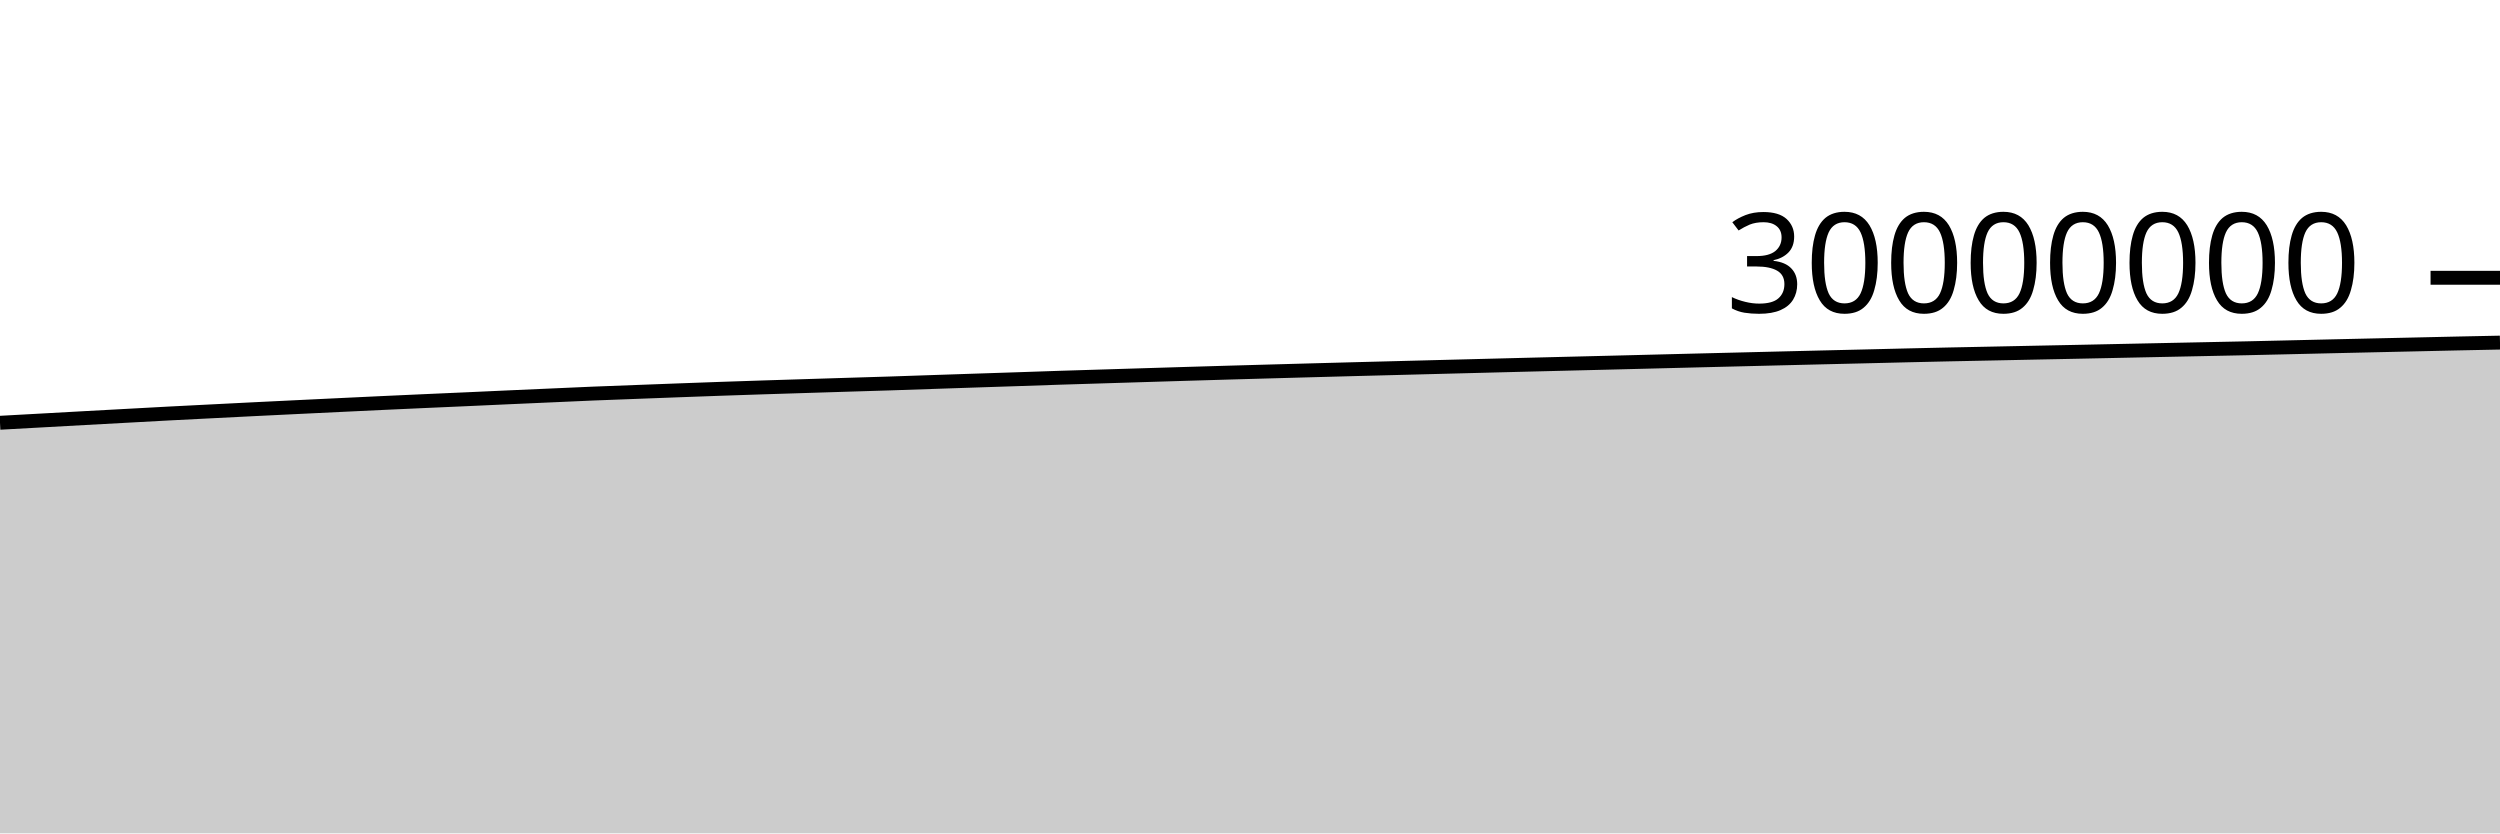
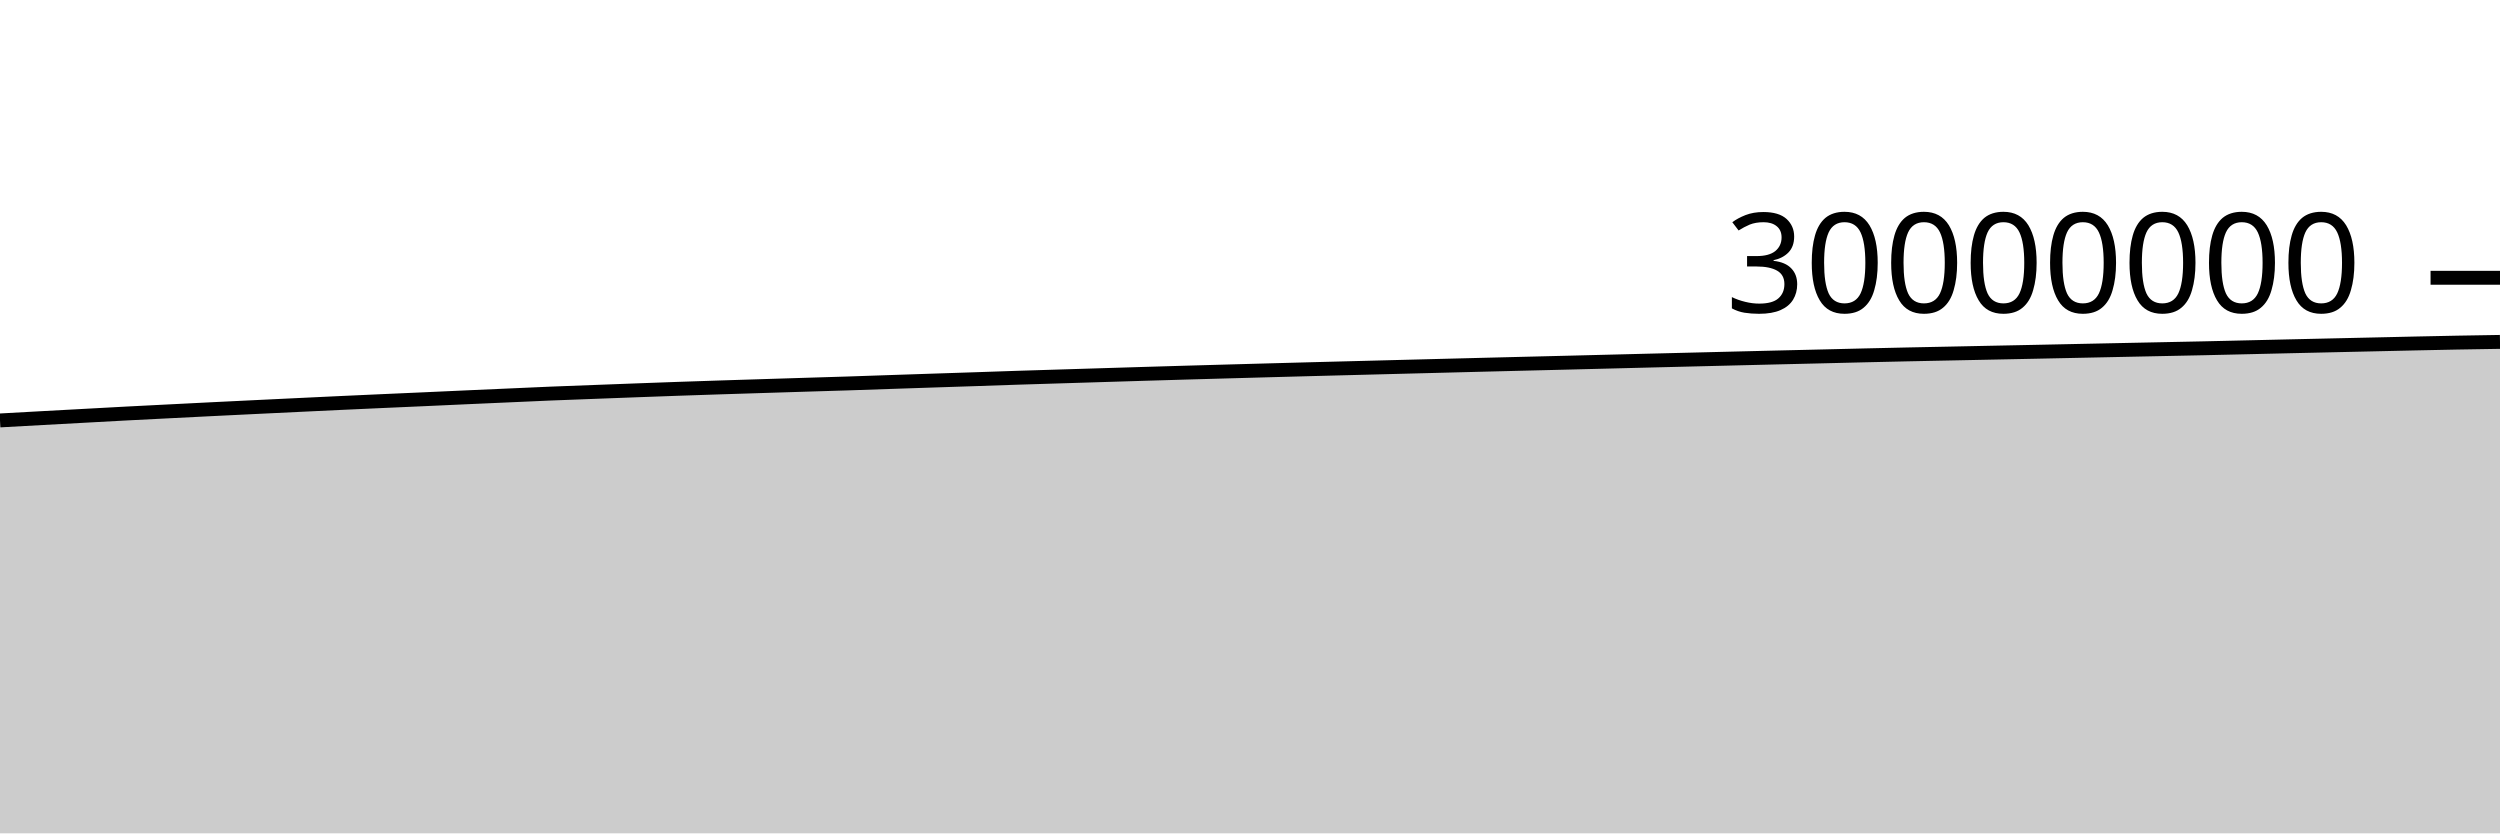
<svg xmlns="http://www.w3.org/2000/svg" viewBox="0 0 180 60">
  <g transform="translate(0,20)">
-     <path class="area" fill="rgba(0, 0, 0, 0.2)" d="M0,10.439C1.017,10.383,2.034,10.327,3.051,10.271C4.068,10.214,5.085,10.158,6.102,10.102C7.119,10.046,8.136,9.991,9.153,9.936C10.169,9.88,11.186,9.823,12.203,9.77C13.22,9.716,14.237,9.666,15.254,9.615C16.271,9.563,17.288,9.512,18.305,9.461C19.322,9.411,20.339,9.361,21.356,9.312C22.373,9.263,23.39,9.213,24.407,9.165C25.424,9.116,26.441,9.067,27.458,9.02C28.475,8.973,29.492,8.927,30.508,8.881C31.525,8.835,32.542,8.792,33.559,8.746C34.576,8.701,35.593,8.653,36.61,8.607C37.627,8.562,38.644,8.517,39.661,8.472C40.678,8.427,41.695,8.379,42.712,8.337C43.729,8.295,44.746,8.259,45.763,8.221C46.78,8.182,47.797,8.144,48.814,8.106C49.831,8.069,50.847,8.031,51.864,7.995C52.881,7.959,53.898,7.926,54.915,7.893C55.932,7.86,56.949,7.829,57.966,7.797C58.983,7.765,60,7.733,61.017,7.702C62.034,7.67,63.051,7.641,64.068,7.609C65.085,7.576,66.102,7.539,67.119,7.505C68.136,7.471,69.153,7.437,70.169,7.403C71.186,7.37,72.203,7.337,73.22,7.303C74.237,7.269,75.254,7.232,76.271,7.199C77.288,7.166,78.305,7.136,79.322,7.105C80.339,7.074,81.356,7.042,82.373,7.011C83.39,6.98,84.407,6.949,85.424,6.918C86.441,6.888,87.458,6.858,88.475,6.828C89.492,6.799,90.508,6.77,91.525,6.742C92.542,6.713,93.559,6.686,94.576,6.658C95.593,6.63,96.61,6.603,97.627,6.576C98.644,6.549,99.661,6.523,100.678,6.497C101.695,6.47,102.712,6.444,103.729,6.418C104.746,6.392,105.763,6.366,106.78,6.34C107.797,6.314,108.814,6.288,109.831,6.262C110.847,6.237,111.864,6.211,112.881,6.186C113.898,6.161,114.915,6.137,115.932,6.111C116.949,6.086,117.966,6.06,118.983,6.034C120,6.008,121.017,5.983,122.034,5.957C123.051,5.932,124.068,5.907,125.085,5.882C126.102,5.857,127.119,5.832,128.136,5.807C129.153,5.782,130.169,5.758,131.186,5.733C132.203,5.709,133.22,5.686,134.237,5.661C135.254,5.637,136.271,5.611,137.288,5.587C138.305,5.563,139.322,5.54,140.339,5.518C141.356,5.496,142.373,5.476,143.39,5.456C144.407,5.435,145.424,5.414,146.441,5.393C147.458,5.372,148.475,5.352,149.492,5.331C150.508,5.31,151.525,5.288,152.542,5.267C153.559,5.245,154.576,5.224,155.593,5.203C156.61,5.182,157.627,5.161,158.644,5.14C159.661,5.119,160.678,5.099,161.695,5.077C162.712,5.054,163.729,5.03,164.746,5.007C165.763,4.983,166.78,4.96,167.797,4.936C168.814,4.913,169.831,4.889,170.847,4.867C171.864,4.844,172.881,4.821,173.898,4.799C174.915,4.776,175.932,4.752,176.949,4.73C177.966,4.708,178.983,4.688,180,4.667L180,40C178.983,40,177.966,40,176.949,40C175.932,40,174.915,40,173.898,40C172.881,40,171.864,40,170.847,40C169.831,40,168.814,40,167.797,40C166.78,40,165.763,40,164.746,40C163.729,40,162.712,40,161.695,40C160.678,40,159.661,40,158.644,40C157.627,40,156.61,40,155.593,40C154.576,40,153.559,40,152.542,40C151.525,40,150.508,40,149.492,40C148.475,40,147.458,40,146.441,40C145.424,40,144.407,40,143.39,40C142.373,40,141.356,40,140.339,40C139.322,40,138.305,40,137.288,40C136.271,40,135.254,40,134.237,40C133.22,40,132.203,40,131.186,40C130.169,40,129.153,40,128.136,40C127.119,40,126.102,40,125.085,40C124.068,40,123.051,40,122.034,40C121.017,40,120,40,118.983,40C117.966,40,116.949,40,115.932,40C114.915,40,113.898,40,112.881,40C111.864,40,110.847,40,109.831,40C108.814,40,107.797,40,106.78,40C105.763,40,104.746,40,103.729,40C102.712,40,101.695,40,100.678,40C99.661,40,98.644,40,97.627,40C96.61,40,95.593,40,94.576,40C93.559,40,92.542,40,91.525,40C90.508,40,89.492,40,88.475,40C87.458,40,86.441,40,85.424,40C84.407,40,83.39,40,82.373,40C81.356,40,80.339,40,79.322,40C78.305,40,77.288,40,76.271,40C75.254,40,74.237,40,73.22,40C72.203,40,71.186,40,70.169,40C69.153,40,68.136,40,67.119,40C66.102,40,65.085,40,64.068,40C63.051,40,62.034,40,61.017,40C60,40,58.983,40,57.966,40C56.949,40,55.932,40,54.915,40C53.898,40,52.881,40,51.864,40C50.847,40,49.831,40,48.814,40C47.797,40,46.78,40,45.763,40C44.746,40,43.729,40,42.712,40C41.695,40,40.678,40,39.661,40C38.644,40,37.627,40,36.61,40C35.593,40,34.576,40,33.559,40C32.542,40,31.525,40,30.508,40C29.492,40,28.475,40,27.458,40C26.441,40,25.424,40,24.407,40C23.39,40,22.373,40,21.356,40C20.339,40,19.322,40,18.305,40C17.288,40,16.271,40,15.254,40C14.237,40,13.22,40,12.203,40C11.186,40,10.169,40,9.153,40C8.136,40,7.119,40,6.102,40C5.085,40,4.068,40,3.051,40C2.034,40,1.017,40,0,40Z" />
-     <path class="line" stroke="black" fill="none" d="M0,10.439C1.017,10.383,2.034,10.327,3.051,10.271C4.068,10.214,5.085,10.158,6.102,10.102C7.119,10.046,8.136,9.991,9.153,9.936C10.169,9.88,11.186,9.823,12.203,9.77C13.22,9.716,14.237,9.666,15.254,9.615C16.271,9.563,17.288,9.512,18.305,9.461C19.322,9.411,20.339,9.361,21.356,9.312C22.373,9.263,23.39,9.213,24.407,9.165C25.424,9.116,26.441,9.067,27.458,9.02C28.475,8.973,29.492,8.927,30.508,8.881C31.525,8.835,32.542,8.792,33.559,8.746C34.576,8.701,35.593,8.653,36.61,8.607C37.627,8.562,38.644,8.517,39.661,8.472C40.678,8.427,41.695,8.379,42.712,8.337C43.729,8.295,44.746,8.259,45.763,8.221C46.78,8.182,47.797,8.144,48.814,8.106C49.831,8.069,50.847,8.031,51.864,7.995C52.881,7.959,53.898,7.926,54.915,7.893C55.932,7.86,56.949,7.829,57.966,7.797C58.983,7.765,60,7.733,61.017,7.702C62.034,7.67,63.051,7.641,64.068,7.609C65.085,7.576,66.102,7.539,67.119,7.505C68.136,7.471,69.153,7.437,70.169,7.403C71.186,7.37,72.203,7.337,73.22,7.303C74.237,7.269,75.254,7.232,76.271,7.199C77.288,7.166,78.305,7.136,79.322,7.105C80.339,7.074,81.356,7.042,82.373,7.011C83.39,6.98,84.407,6.949,85.424,6.918C86.441,6.888,87.458,6.858,88.475,6.828C89.492,6.799,90.508,6.77,91.525,6.742C92.542,6.713,93.559,6.686,94.576,6.658C95.593,6.63,96.61,6.603,97.627,6.576C98.644,6.549,99.661,6.523,100.678,6.497C101.695,6.47,102.712,6.444,103.729,6.418C104.746,6.392,105.763,6.366,106.78,6.34C107.797,6.314,108.814,6.288,109.831,6.262C110.847,6.237,111.864,6.211,112.881,6.186C113.898,6.161,114.915,6.137,115.932,6.111C116.949,6.086,117.966,6.06,118.983,6.034C120,6.008,121.017,5.983,122.034,5.957C123.051,5.932,124.068,5.907,125.085,5.882C126.102,5.857,127.119,5.832,128.136,5.807C129.153,5.782,130.169,5.758,131.186,5.733C132.203,5.709,133.22,5.686,134.237,5.661C135.254,5.637,136.271,5.611,137.288,5.587C138.305,5.563,139.322,5.54,140.339,5.518C141.356,5.496,142.373,5.476,143.39,5.456C144.407,5.435,145.424,5.414,146.441,5.393C147.458,5.372,148.475,5.352,149.492,5.331C150.508,5.31,151.525,5.288,152.542,5.267C153.559,5.245,154.576,5.224,155.593,5.203C156.61,5.182,157.627,5.161,158.644,5.14C159.661,5.119,160.678,5.099,161.695,5.077C162.712,5.054,163.729,5.03,164.746,5.007C165.763,4.983,166.78,4.96,167.797,4.936C168.814,4.913,169.831,4.889,170.847,4.867C171.864,4.844,172.881,4.821,173.898,4.799C174.915,4.776,175.932,4.752,176.949,4.73C177.966,4.708,178.983,4.688,180,4.667" />
+     <path class="area" fill="rgba(0, 0, 0, 0.2)" d="M0,10.271C1.017,10.214,2.034,10.158,3.051,10.102C4.068,10.046,5.085,9.991,6.102,9.936C7.119,9.88,8.136,9.823,9.153,9.77C10.169,9.716,11.186,9.666,12.203,9.615C13.22,9.563,14.237,9.512,15.254,9.461C16.271,9.411,17.288,9.361,18.305,9.312C19.322,9.263,20.339,9.213,21.356,9.165C22.373,9.116,23.39,9.067,24.407,9.02C25.424,8.973,26.441,8.927,27.458,8.881C28.475,8.835,29.492,8.792,30.508,8.746C31.525,8.701,32.542,8.653,33.559,8.607C34.576,8.562,35.593,8.517,36.61,8.472C37.627,8.427,38.644,8.379,39.661,8.337C40.678,8.295,41.695,8.259,42.712,8.221C43.729,8.182,44.746,8.144,45.763,8.106C46.78,8.069,47.797,8.031,48.814,7.995C49.831,7.959,50.847,7.926,51.864,7.893C52.881,7.86,53.898,7.829,54.915,7.797C55.932,7.765,56.949,7.733,57.966,7.702C58.983,7.67,60,7.641,61.017,7.609C62.034,7.576,63.051,7.539,64.068,7.505C65.085,7.471,66.102,7.437,67.119,7.403C68.136,7.37,69.153,7.337,70.169,7.303C71.186,7.269,72.203,7.232,73.22,7.199C74.237,7.166,75.254,7.136,76.271,7.105C77.288,7.074,78.305,7.042,79.322,7.011C80.339,6.98,81.356,6.949,82.373,6.918C83.39,6.888,84.407,6.858,85.424,6.828C86.441,6.799,87.458,6.77,88.475,6.742C89.492,6.713,90.508,6.686,91.525,6.658C92.542,6.63,93.559,6.603,94.576,6.576C95.593,6.549,96.61,6.523,97.627,6.497C98.644,6.47,99.661,6.444,100.678,6.418C101.695,6.392,102.712,6.366,103.729,6.34C104.746,6.314,105.763,6.288,106.78,6.262C107.797,6.237,108.814,6.211,109.831,6.186C110.847,6.161,111.864,6.137,112.881,6.111C113.898,6.086,114.915,6.06,115.932,6.034C116.949,6.008,117.966,5.983,118.983,5.957C120,5.932,121.017,5.907,122.034,5.882C123.051,5.857,124.068,5.832,125.085,5.807C126.102,5.782,127.119,5.758,128.136,5.733C129.153,5.709,130.169,5.686,131.186,5.661C132.203,5.637,133.22,5.611,134.237,5.587C135.254,5.563,136.271,5.54,137.288,5.518C138.305,5.496,139.322,5.476,140.339,5.456C141.356,5.435,142.373,5.414,143.39,5.393C144.407,5.372,145.424,5.352,146.441,5.331C147.458,5.31,148.475,5.288,149.492,5.267C150.508,5.245,151.525,5.224,152.542,5.203C153.559,5.182,154.576,5.161,155.593,5.14C156.61,5.119,157.627,5.099,158.644,5.077C159.661,5.054,160.678,5.03,161.695,5.007C162.712,4.983,163.729,4.96,164.746,4.936C165.763,4.913,166.78,4.889,167.797,4.867C168.814,4.844,169.831,4.821,170.847,4.799C171.864,4.776,172.881,4.752,173.898,4.73C174.915,4.708,175.932,4.686,176.949,4.667C177.966,4.648,178.983,4.632,180,4.616L180,40C178.983,40,177.966,40,176.949,40C175.932,40,174.915,40,173.898,40C172.881,40,171.864,40,170.847,40C169.831,40,168.814,40,167.797,40C166.78,40,165.763,40,164.746,40C163.729,40,162.712,40,161.695,40C160.678,40,159.661,40,158.644,40C157.627,40,156.61,40,155.593,40C154.576,40,153.559,40,152.542,40C151.525,40,150.508,40,149.492,40C148.475,40,147.458,40,146.441,40C145.424,40,144.407,40,143.39,40C142.373,40,141.356,40,140.339,40C139.322,40,138.305,40,137.288,40C136.271,40,135.254,40,134.237,40C133.22,40,132.203,40,131.186,40C130.169,40,129.153,40,128.136,40C127.119,40,126.102,40,125.085,40C124.068,40,123.051,40,122.034,40C121.017,40,120,40,118.983,40C117.966,40,116.949,40,115.932,40C114.915,40,113.898,40,112.881,40C111.864,40,110.847,40,109.831,40C108.814,40,107.797,40,106.78,40C105.763,40,104.746,40,103.729,40C102.712,40,101.695,40,100.678,40C99.661,40,98.644,40,97.627,40C96.61,40,95.593,40,94.576,40C93.559,40,92.542,40,91.525,40C90.508,40,89.492,40,88.475,40C87.458,40,86.441,40,85.424,40C84.407,40,83.39,40,82.373,40C81.356,40,80.339,40,79.322,40C78.305,40,77.288,40,76.271,40C75.254,40,74.237,40,73.22,40C72.203,40,71.186,40,70.169,40C69.153,40,68.136,40,67.119,40C66.102,40,65.085,40,64.068,40C63.051,40,62.034,40,61.017,40C60,40,58.983,40,57.966,40C56.949,40,55.932,40,54.915,40C53.898,40,52.881,40,51.864,40C50.847,40,49.831,40,48.814,40C47.797,40,46.78,40,45.763,40C44.746,40,43.729,40,42.712,40C41.695,40,40.678,40,39.661,40C38.644,40,37.627,40,36.61,40C35.593,40,34.576,40,33.559,40C32.542,40,31.525,40,30.508,40C29.492,40,28.475,40,27.458,40C26.441,40,25.424,40,24.407,40C23.39,40,22.373,40,21.356,40C20.339,40,19.322,40,18.305,40C17.288,40,16.271,40,15.254,40C14.237,40,13.22,40,12.203,40C11.186,40,10.169,40,9.153,40C8.136,40,7.119,40,6.102,40C5.085,40,4.068,40,3.051,40C2.034,40,1.017,40,0,40Z" />
+     <path class="line" stroke="black" fill="none" d="M0,10.271C1.017,10.214,2.034,10.158,3.051,10.102C4.068,10.046,5.085,9.991,6.102,9.936C7.119,9.88,8.136,9.823,9.153,9.77C10.169,9.716,11.186,9.666,12.203,9.615C13.22,9.563,14.237,9.512,15.254,9.461C16.271,9.411,17.288,9.361,18.305,9.312C19.322,9.263,20.339,9.213,21.356,9.165C22.373,9.116,23.39,9.067,24.407,9.02C25.424,8.973,26.441,8.927,27.458,8.881C28.475,8.835,29.492,8.792,30.508,8.746C31.525,8.701,32.542,8.653,33.559,8.607C34.576,8.562,35.593,8.517,36.61,8.472C37.627,8.427,38.644,8.379,39.661,8.337C40.678,8.295,41.695,8.259,42.712,8.221C43.729,8.182,44.746,8.144,45.763,8.106C46.78,8.069,47.797,8.031,48.814,7.995C49.831,7.959,50.847,7.926,51.864,7.893C52.881,7.86,53.898,7.829,54.915,7.797C55.932,7.765,56.949,7.733,57.966,7.702C58.983,7.67,60,7.641,61.017,7.609C62.034,7.576,63.051,7.539,64.068,7.505C65.085,7.471,66.102,7.437,67.119,7.403C68.136,7.37,69.153,7.337,70.169,7.303C71.186,7.269,72.203,7.232,73.22,7.199C74.237,7.166,75.254,7.136,76.271,7.105C77.288,7.074,78.305,7.042,79.322,7.011C80.339,6.98,81.356,6.949,82.373,6.918C83.39,6.888,84.407,6.858,85.424,6.828C86.441,6.799,87.458,6.77,88.475,6.742C89.492,6.713,90.508,6.686,91.525,6.658C92.542,6.63,93.559,6.603,94.576,6.576C95.593,6.549,96.61,6.523,97.627,6.497C98.644,6.47,99.661,6.444,100.678,6.418C101.695,6.392,102.712,6.366,103.729,6.34C104.746,6.314,105.763,6.288,106.78,6.262C107.797,6.237,108.814,6.211,109.831,6.186C110.847,6.161,111.864,6.137,112.881,6.111C113.898,6.086,114.915,6.06,115.932,6.034C116.949,6.008,117.966,5.983,118.983,5.957C120,5.932,121.017,5.907,122.034,5.882C123.051,5.857,124.068,5.832,125.085,5.807C126.102,5.782,127.119,5.758,128.136,5.733C129.153,5.709,130.169,5.686,131.186,5.661C132.203,5.637,133.22,5.611,134.237,5.587C135.254,5.563,136.271,5.54,137.288,5.518C138.305,5.496,139.322,5.476,140.339,5.456C141.356,5.435,142.373,5.414,143.39,5.393C144.407,5.372,145.424,5.352,146.441,5.331C147.458,5.31,148.475,5.288,149.492,5.267C150.508,5.245,151.525,5.224,152.542,5.203C153.559,5.182,154.576,5.161,155.593,5.14C156.61,5.119,157.627,5.099,158.644,5.077C159.661,5.054,160.678,5.03,161.695,5.007C162.712,4.983,163.729,4.96,164.746,4.936C165.763,4.913,166.78,4.889,167.797,4.867C168.814,4.844,169.831,4.821,170.847,4.799C171.864,4.776,172.881,4.752,173.898,4.73C174.915,4.708,175.932,4.686,176.949,4.667C177.966,4.648,178.983,4.632,180,4.616" />
    <path class="axis-ceiling" stroke-width="1" stroke="black" fill="none" d="M175,0L180,0" />
    <text class="axis-ceiling-label" font-family="sans-serif" text-anchor="end" font-size="10px" x="170" y="2.5">30000000</text>
  </g>
</svg>
